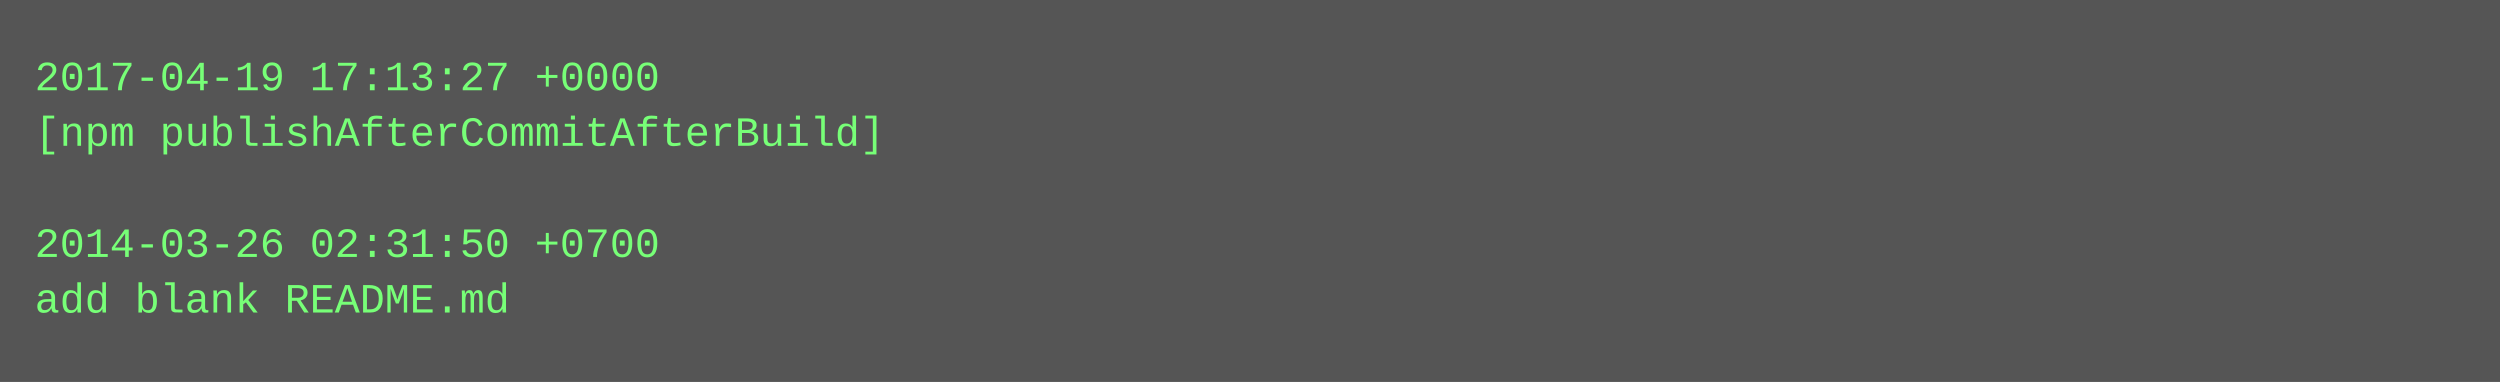
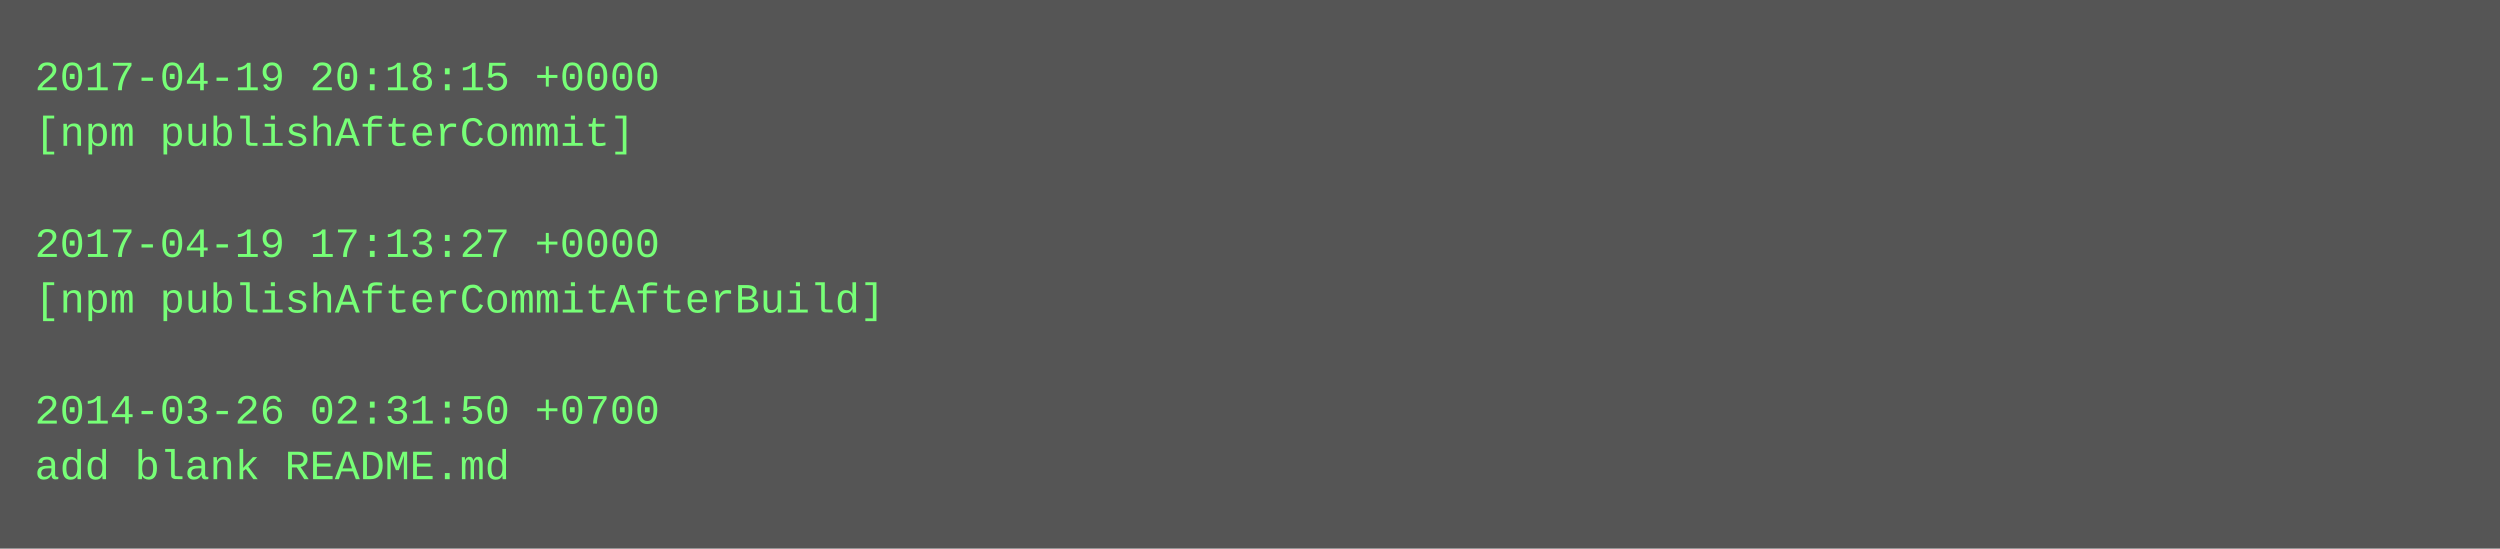
- <svg xmlns="http://www.w3.org/2000/svg" height="110" width="720">
-   <rect height="110" fill="#555" width="720" />
+ <svg xmlns="http://www.w3.org/2000/svg" height="158" width="720">
+   <rect height="158" fill="#555" width="720" />
  <text fill="#7f7" font-family="Courier New" font-size="12" xml:space="preserve">
-     <tspan x="10" y="26">2017-04-19 17:13:27 +0000</tspan>
-     <tspan x="10" y="42">[npm publishAfterCommitAfterBuild]</tspan>
+     <tspan x="10" y="26">2017-04-19 20:18:15 +0000</tspan>
+     <tspan x="10" y="42">[npm publishAfterCommit]</tspan>
    <tspan x="10" y="58" />
-     <tspan x="10" y="74">2014-03-26 02:31:50 +0700</tspan>
-     <tspan x="10" y="90">add blank README.md</tspan>
+     <tspan x="10" y="74">2017-04-19 17:13:27 +0000</tspan>
+     <tspan x="10" y="90">[npm publishAfterCommitAfterBuild]</tspan>
+     <tspan x="10" y="106" />
+     <tspan x="10" y="122">2014-03-26 02:31:50 +0700</tspan>
+     <tspan x="10" y="138">add blank README.md</tspan>
  </text>
</svg>
